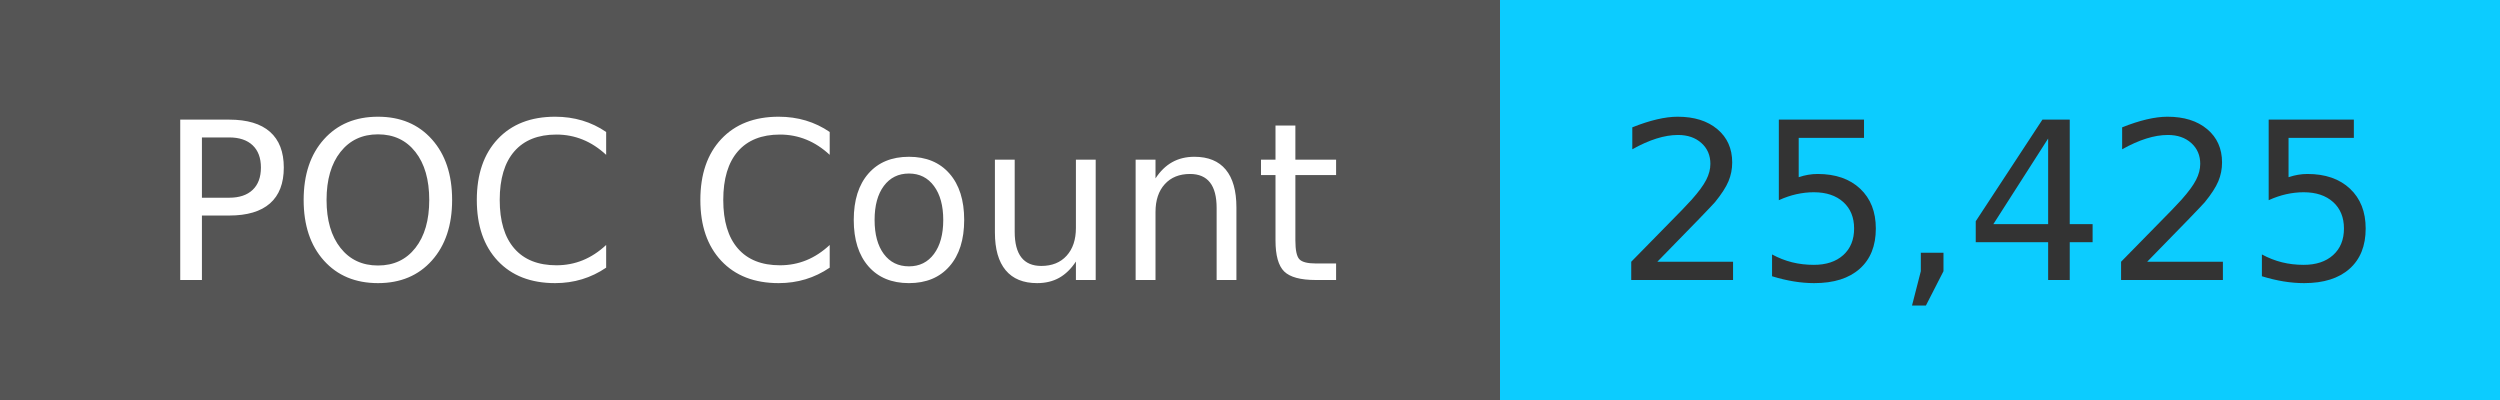
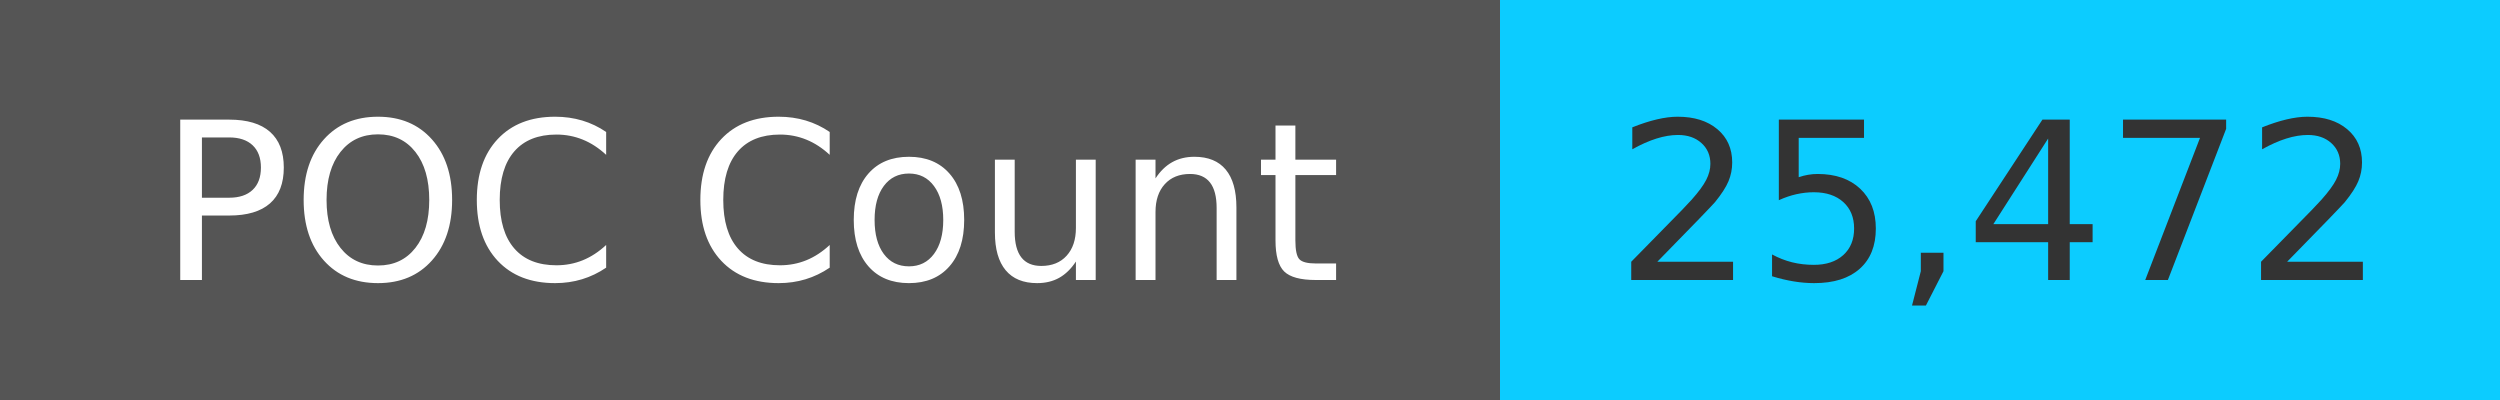
<svg xmlns="http://www.w3.org/2000/svg" width="125" height="20" role="img">
  <linearGradient id="s" x2="0" y2="100%">
    <stop offset="0" stop-color="#bbb" stop-opacity=".1" />
    <stop offset="1" stop-opacity=".1" />
  </linearGradient>
  <g>
    <rect width="75" height="20" fill="#555" />
    <rect x="75" width="267" height="20" fill="#0cccff" />
  </g>
  <g fill="#fff" text-anchor="middle" font-family="Verdana,Geneva,DejaVu Sans,sans-serif" text-rendering="geometricPrecision" font-size="110">
    <text x="375" y="140" transform="scale(.1)" fill="#fff">
            POC Count
        </text>
    <text x="1000" y="140" transform="scale(.1)" fill="#333">
-             25,425
+             25,472
        </text>
  </g>
</svg>
